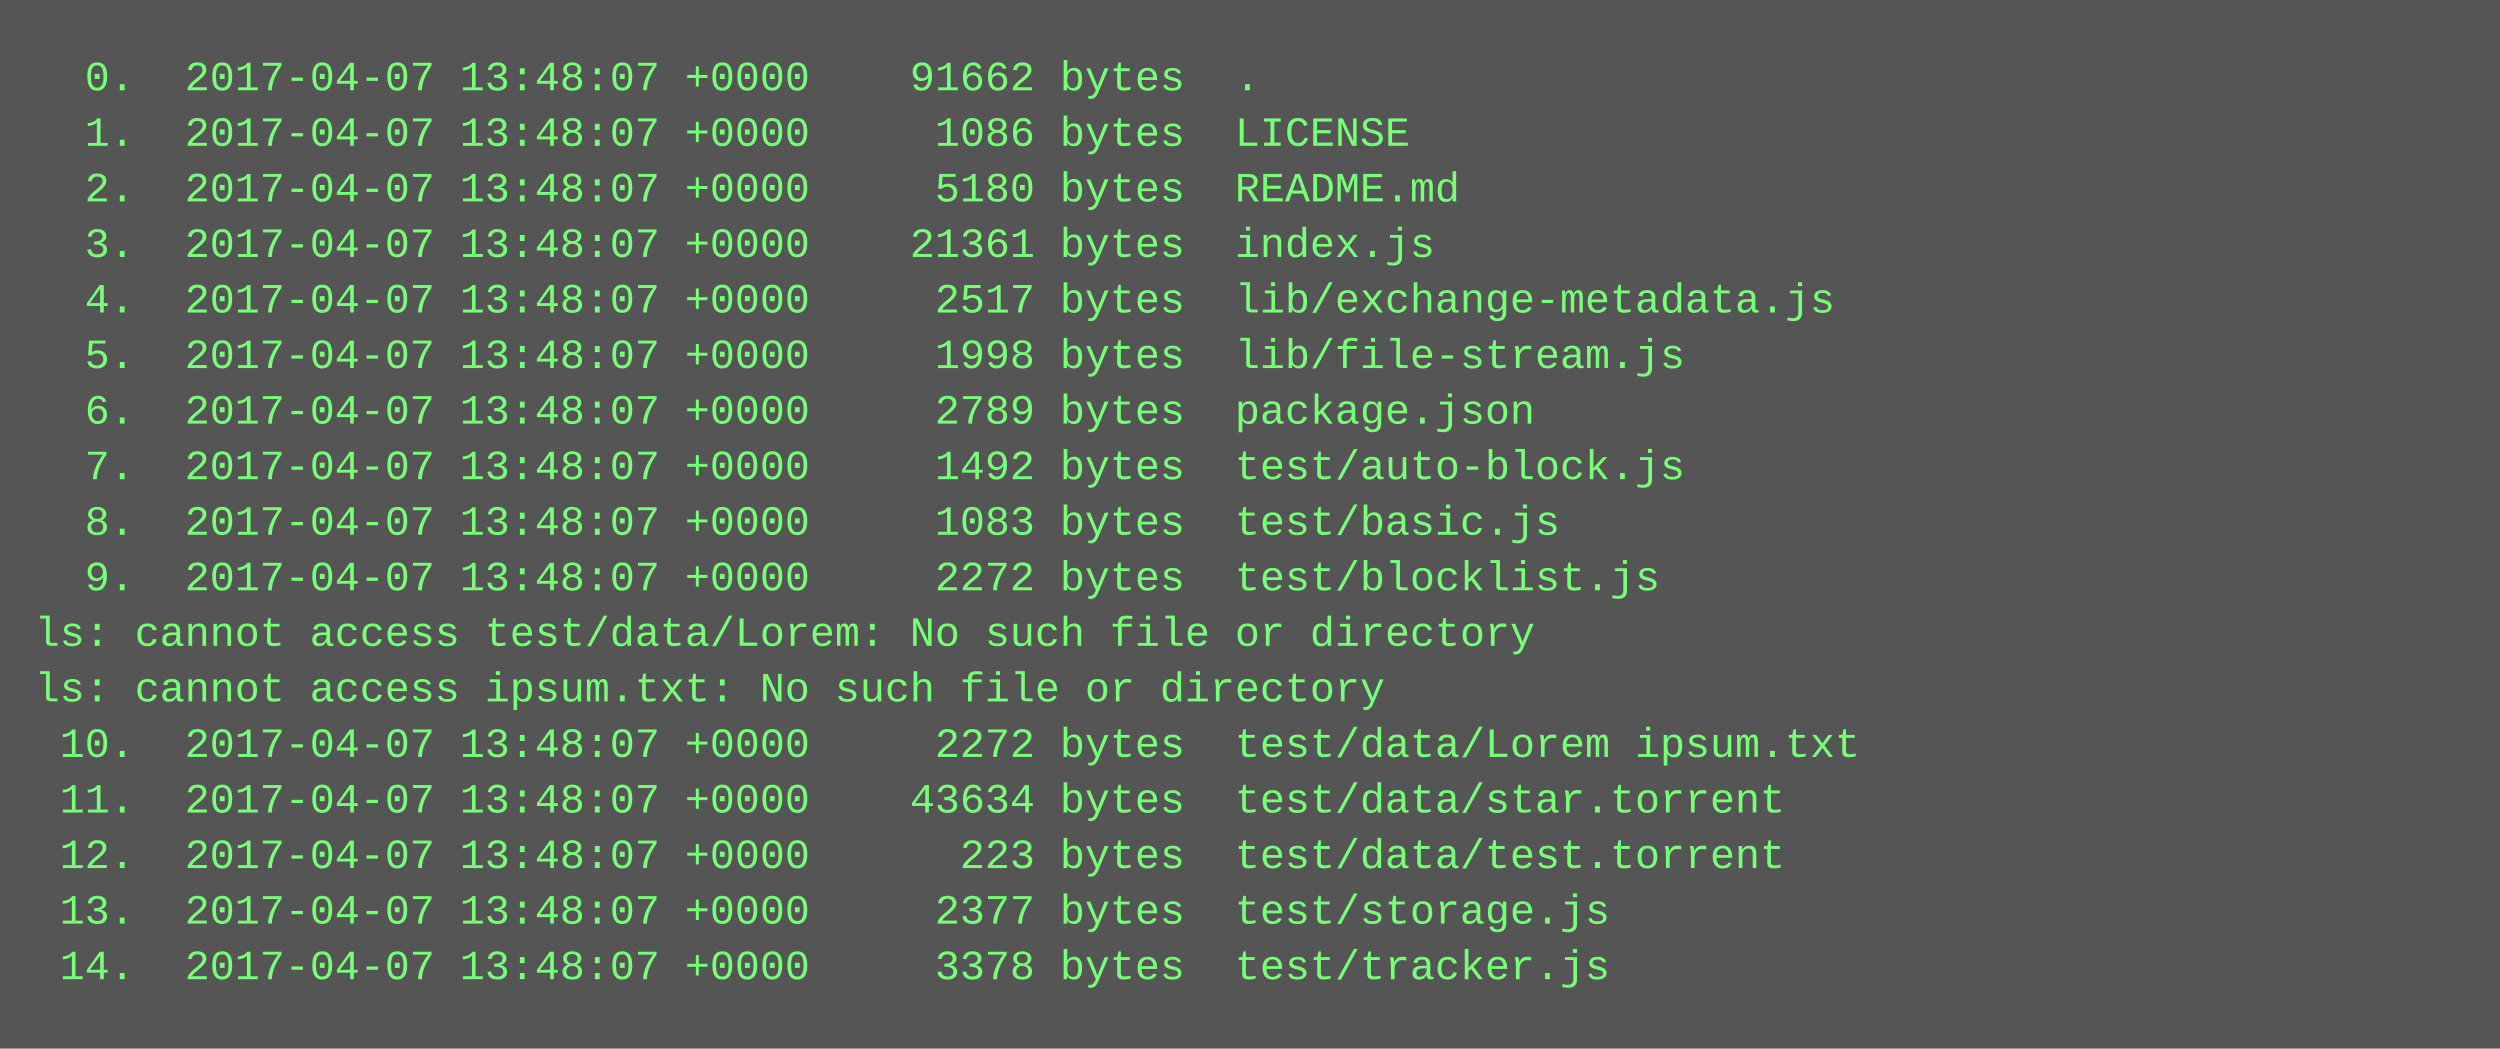
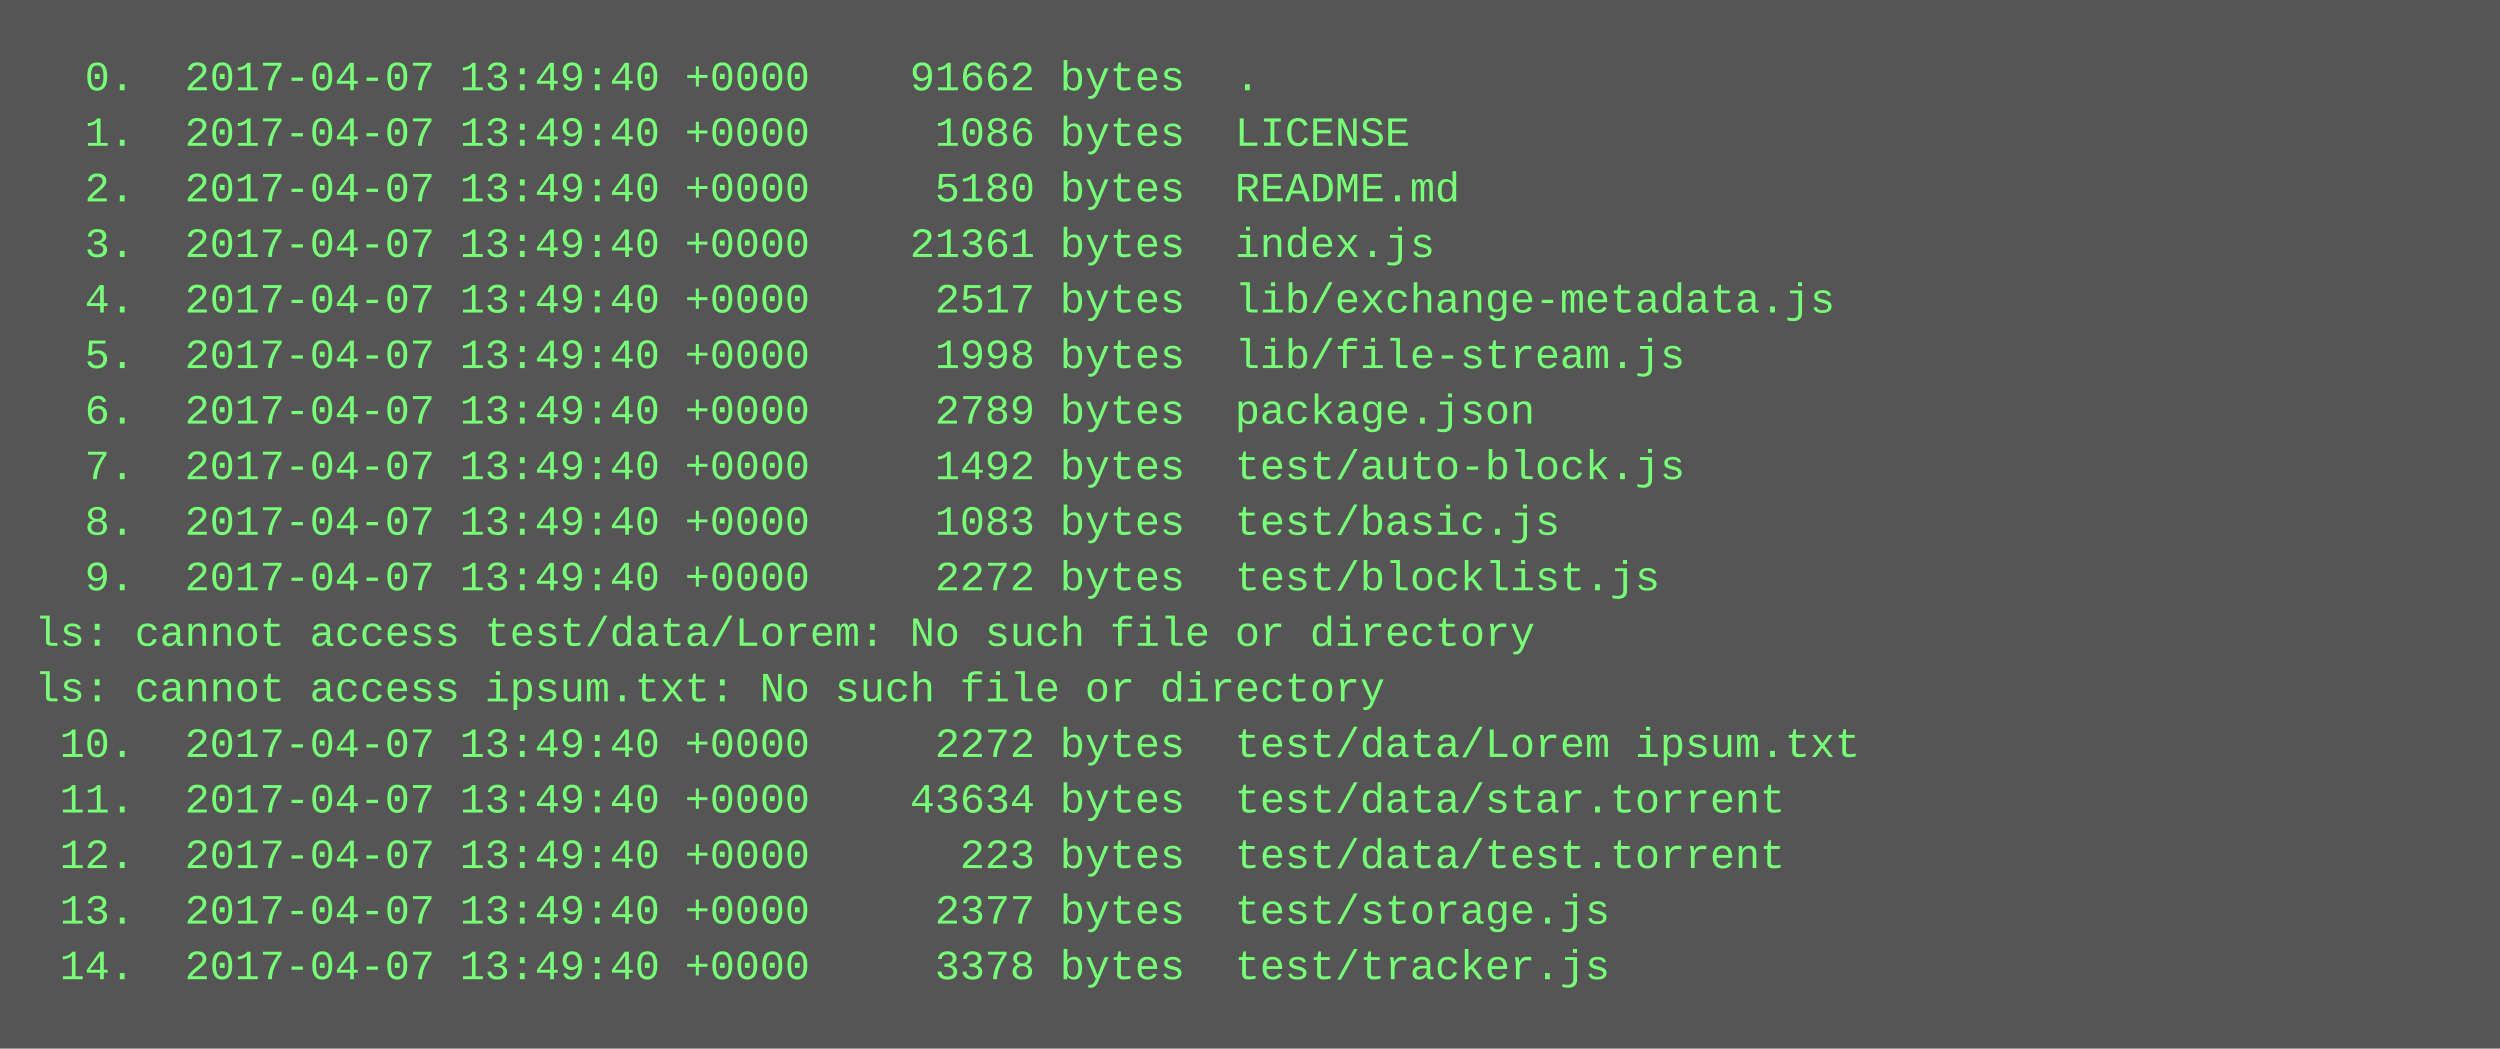
<svg xmlns="http://www.w3.org/2000/svg" height="302" width="720">
  <rect height="302" fill="#555" width="720" />
  <text fill="#7f7" font-family="Courier New" font-size="12" xml:space="preserve">
-     <tspan x="10" y="26">  0.  2017-04-07 13:48:07 +0000    91662 bytes  .</tspan>
-     <tspan x="10" y="42">  1.  2017-04-07 13:48:07 +0000     1086 bytes  LICENSE</tspan>
-     <tspan x="10" y="58">  2.  2017-04-07 13:48:07 +0000     5180 bytes  README.md</tspan>
-     <tspan x="10" y="74">  3.  2017-04-07 13:48:07 +0000    21361 bytes  index.js</tspan>
-     <tspan x="10" y="90">  4.  2017-04-07 13:48:07 +0000     2517 bytes  lib/exchange-metadata.js</tspan>
-     <tspan x="10" y="106">  5.  2017-04-07 13:48:07 +0000     1998 bytes  lib/file-stream.js</tspan>
-     <tspan x="10" y="122">  6.  2017-04-07 13:48:07 +0000     2789 bytes  package.json</tspan>
-     <tspan x="10" y="138">  7.  2017-04-07 13:48:07 +0000     1492 bytes  test/auto-block.js</tspan>
-     <tspan x="10" y="154">  8.  2017-04-07 13:48:07 +0000     1083 bytes  test/basic.js</tspan>
-     <tspan x="10" y="170">  9.  2017-04-07 13:48:07 +0000     2272 bytes  test/blocklist.js</tspan>
+     <tspan x="10" y="26">  0.  2017-04-07 13:49:40 +0000    91662 bytes  .</tspan>
+     <tspan x="10" y="42">  1.  2017-04-07 13:49:40 +0000     1086 bytes  LICENSE</tspan>
+     <tspan x="10" y="58">  2.  2017-04-07 13:49:40 +0000     5180 bytes  README.md</tspan>
+     <tspan x="10" y="74">  3.  2017-04-07 13:49:40 +0000    21361 bytes  index.js</tspan>
+     <tspan x="10" y="90">  4.  2017-04-07 13:49:40 +0000     2517 bytes  lib/exchange-metadata.js</tspan>
+     <tspan x="10" y="106">  5.  2017-04-07 13:49:40 +0000     1998 bytes  lib/file-stream.js</tspan>
+     <tspan x="10" y="122">  6.  2017-04-07 13:49:40 +0000     2789 bytes  package.json</tspan>
+     <tspan x="10" y="138">  7.  2017-04-07 13:49:40 +0000     1492 bytes  test/auto-block.js</tspan>
+     <tspan x="10" y="154">  8.  2017-04-07 13:49:40 +0000     1083 bytes  test/basic.js</tspan>
+     <tspan x="10" y="170">  9.  2017-04-07 13:49:40 +0000     2272 bytes  test/blocklist.js</tspan>
    <tspan x="10" y="186">ls: cannot access test/data/Lorem: No such file or directory</tspan>
    <tspan x="10" y="202">ls: cannot access ipsum.txt: No such file or directory</tspan>
-     <tspan x="10" y="218"> 10.  2017-04-07 13:48:07 +0000     2272 bytes  test/data/Lorem ipsum.txt</tspan>
-     <tspan x="10" y="234"> 11.  2017-04-07 13:48:07 +0000    43634 bytes  test/data/star.torrent</tspan>
-     <tspan x="10" y="250"> 12.  2017-04-07 13:48:07 +0000      223 bytes  test/data/test.torrent</tspan>
-     <tspan x="10" y="266"> 13.  2017-04-07 13:48:07 +0000     2377 bytes  test/storage.js</tspan>
-     <tspan x="10" y="282"> 14.  2017-04-07 13:48:07 +0000     3378 bytes  test/tracker.js</tspan>
+     <tspan x="10" y="218"> 10.  2017-04-07 13:49:40 +0000     2272 bytes  test/data/Lorem ipsum.txt</tspan>
+     <tspan x="10" y="234"> 11.  2017-04-07 13:49:40 +0000    43634 bytes  test/data/star.torrent</tspan>
+     <tspan x="10" y="250"> 12.  2017-04-07 13:49:40 +0000      223 bytes  test/data/test.torrent</tspan>
+     <tspan x="10" y="266"> 13.  2017-04-07 13:49:40 +0000     2377 bytes  test/storage.js</tspan>
+     <tspan x="10" y="282"> 14.  2017-04-07 13:49:40 +0000     3378 bytes  test/tracker.js</tspan>
  </text>
</svg>
